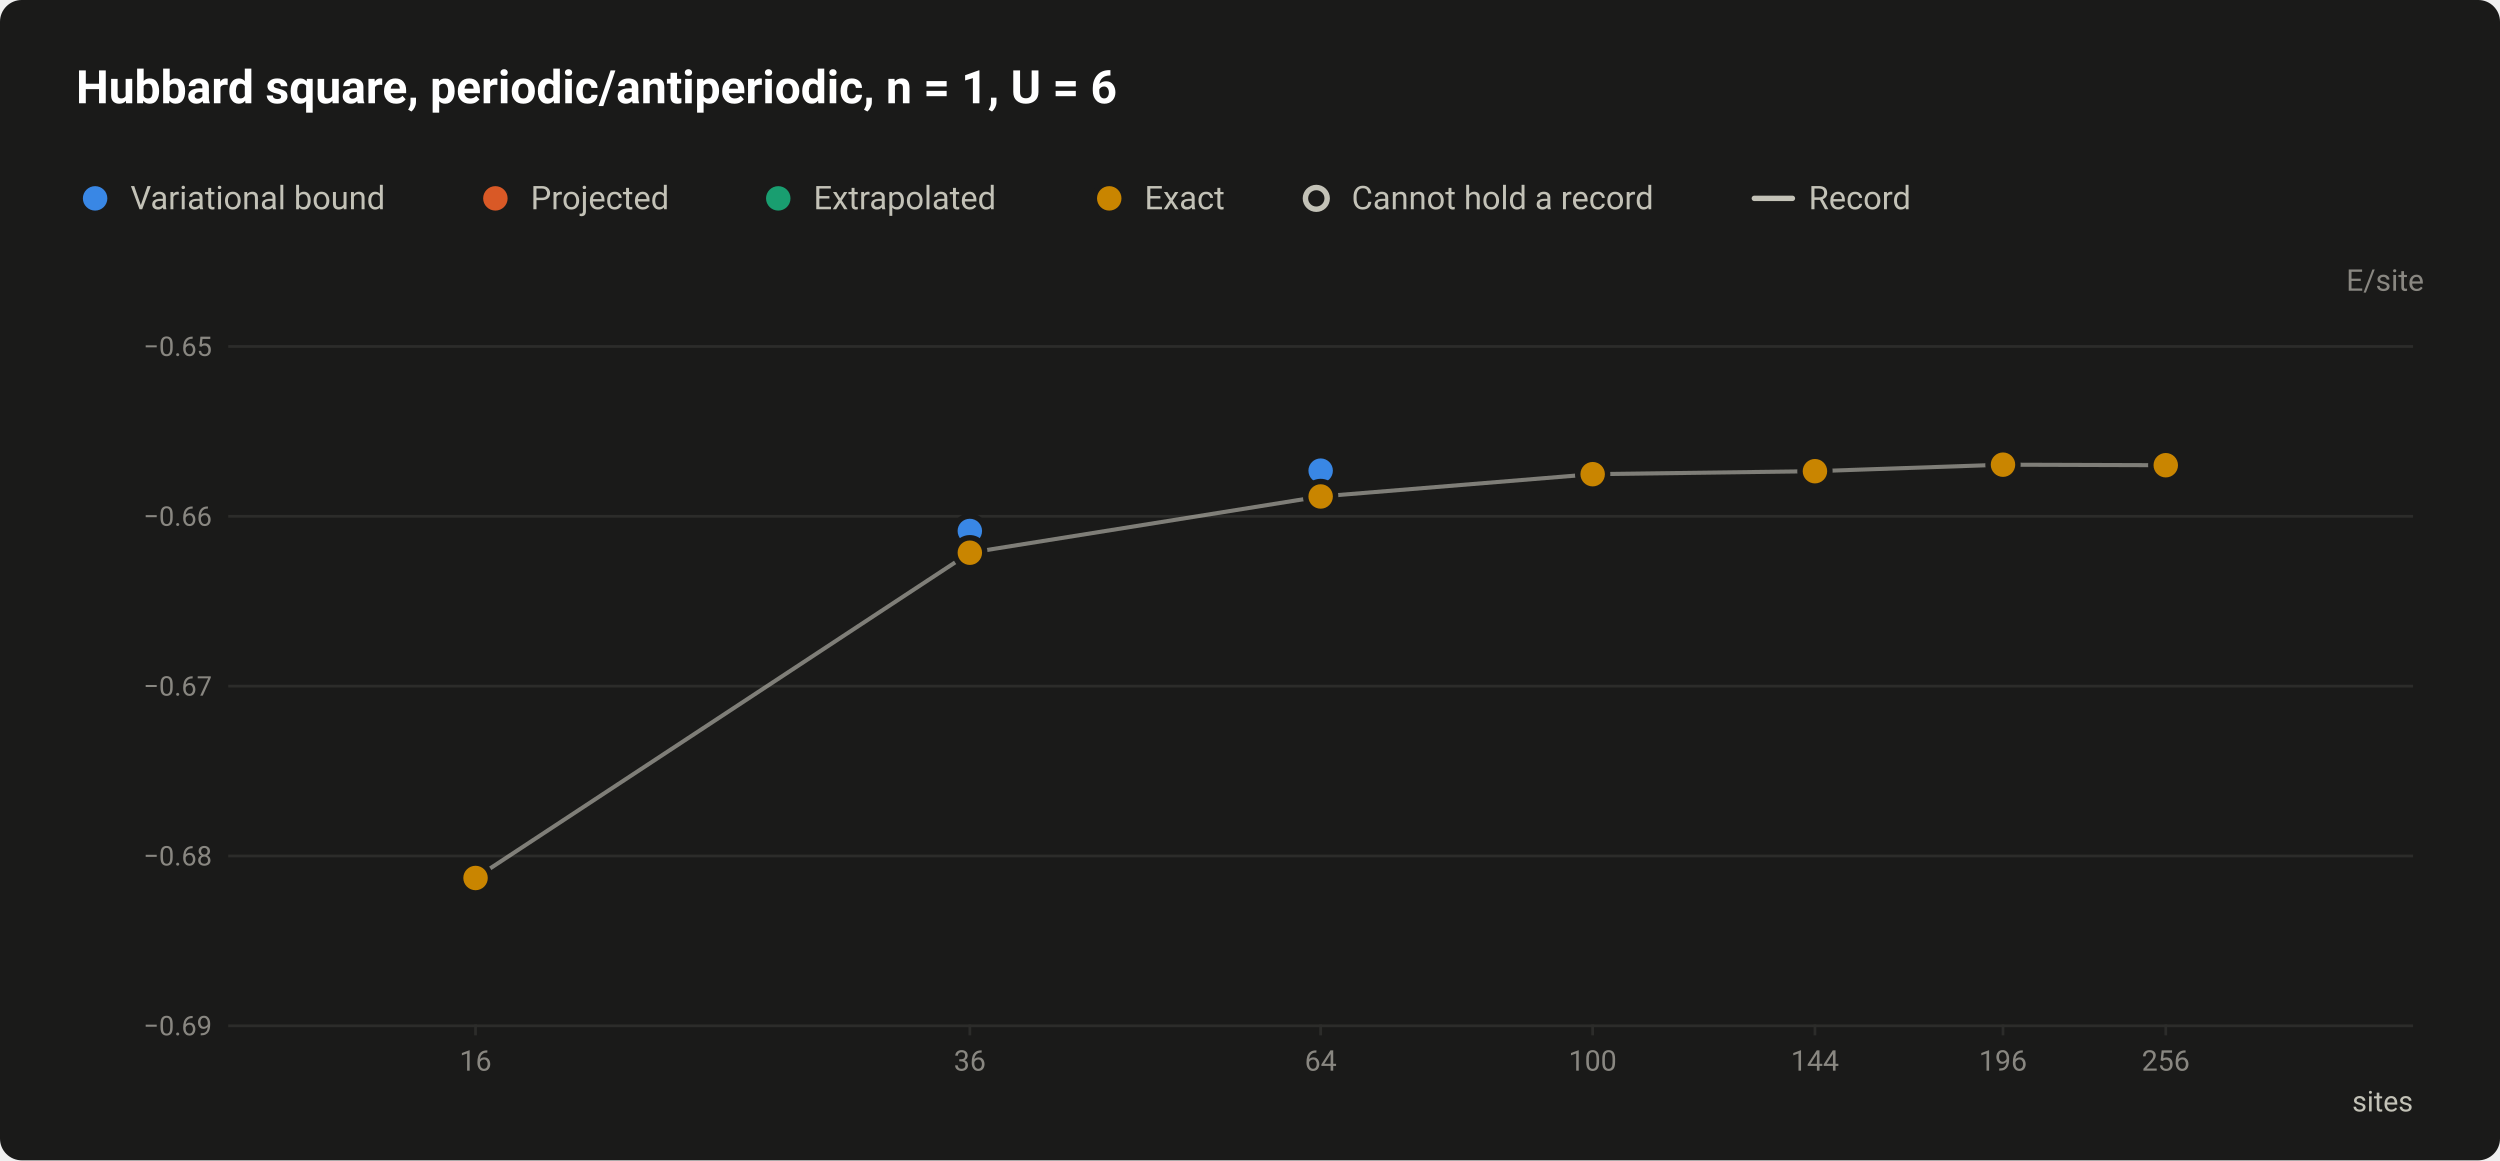
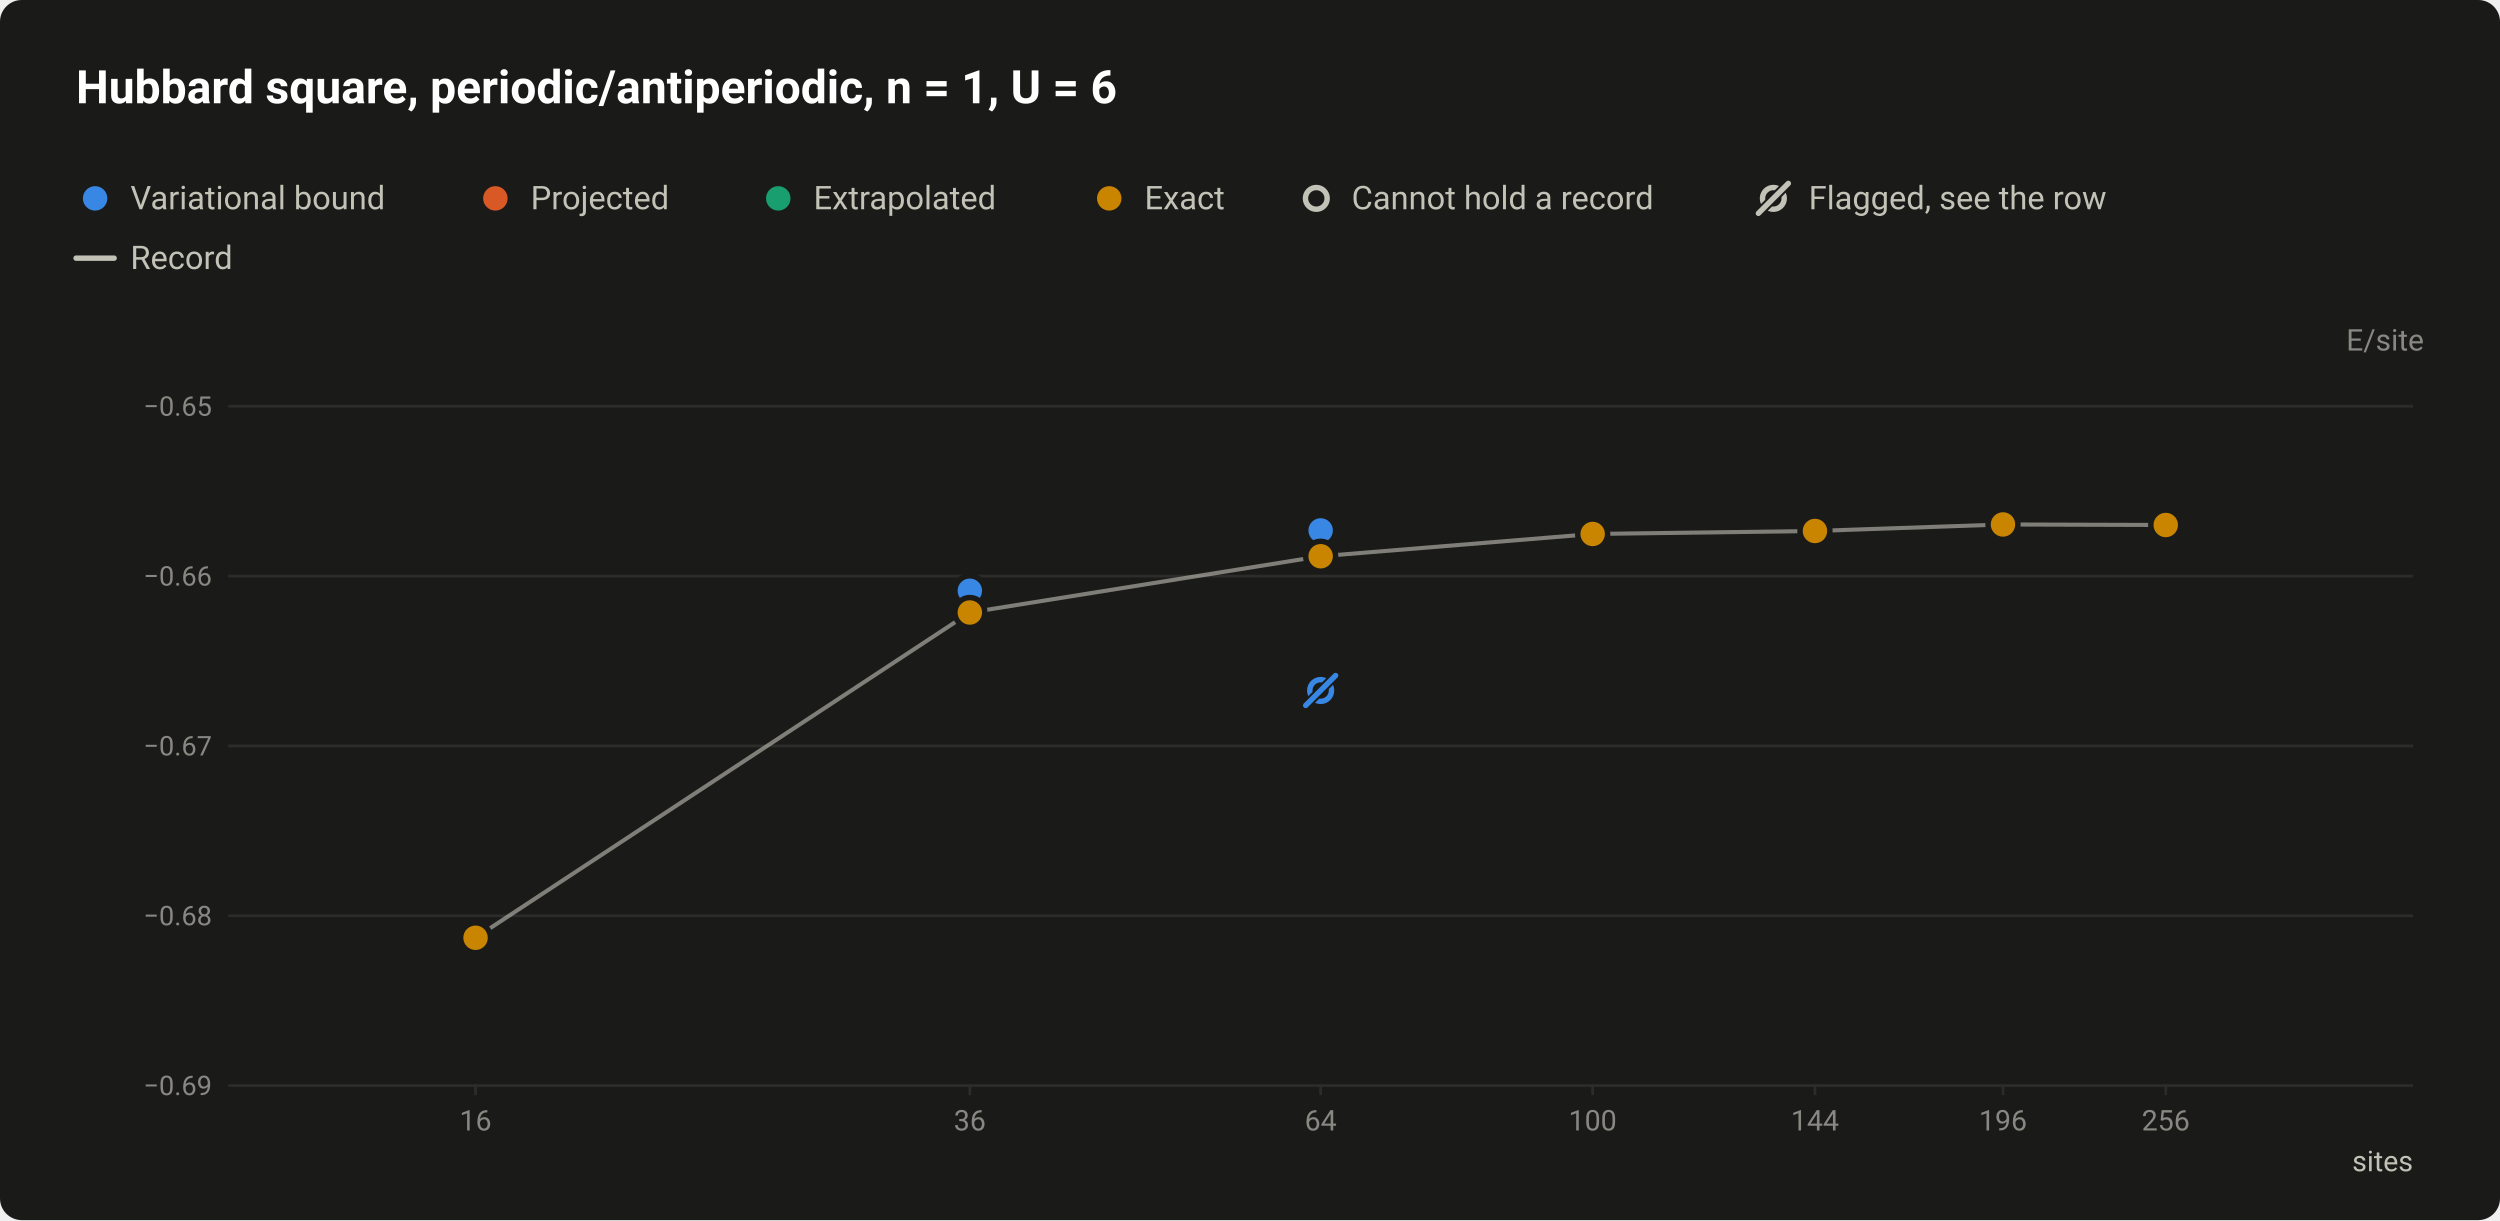
- <svg xmlns="http://www.w3.org/2000/svg" width="920" height="427" viewBox="0 0 920 427" role="img" aria-labelledby="title desc">
+ <svg xmlns="http://www.w3.org/2000/svg" width="920" height="449" viewBox="0 0 920 449" role="img" aria-labelledby="title desc">
  <style>text{font-family:system-ui,-apple-system,"Segoe UI",Roboto,"Helvetica Neue",Arial,sans-serif}</style>
-   <rect width="920" height="427" rx="8" fill="#1a1a19" />
+   <rect width="920" height="449" rx="8" fill="#1a1a19" />
  <text x="28" y="38" font-size="17" fill="#ffffff" font-weight="600">Hubbard square, periodic/antiperiodic, n = 1, U = 6</text>
  <circle cx="35" cy="73" r="6.5" fill="#1a1a19" />
  <circle cx="35" cy="73" r="4.5" fill="#3987e5" />
  <text x="48" y="77" font-size="12" fill="#c3c2b7">Variational bound</text>
  <circle cx="182.3" cy="73" r="6.5" fill="#1a1a19" />
  <circle cx="182.3" cy="73" r="4.5" fill="#d95926" />
  <text x="195.3" y="77" font-size="12" fill="#c3c2b7">Projected</text>
  <circle cx="286.4" cy="73" r="6.5" fill="#1a1a19" />
  <circle cx="286.4" cy="73" r="4.5" fill="#199e70" />
  <text x="299.4" y="77" font-size="12" fill="#c3c2b7">Extrapolated</text>
  <circle cx="408.2" cy="73" r="6.5" fill="#1a1a19" />
  <circle cx="408.2" cy="73" r="4.5" fill="#c98500" />
  <text x="421.2" y="77" font-size="12" fill="#c3c2b7">Exact</text>
  <circle cx="484.4" cy="73" r="6.5" fill="#1a1a19" />
  <circle cx="484.4" cy="73" r="4" fill="#1a1a19" stroke="#c3c2b7" stroke-width="2" />
  <text x="497.4" y="77" font-size="12" fill="#c3c2b7">Cannot hold a record</text>
-   <path d="M645.6 73H659.6" stroke="#c3c2b7" stroke-width="2" stroke-linecap="round" />
-   <text x="665.6" y="77" font-size="12" fill="#c3c2b7">Record</text>
-   <text x="892" y="107" font-size="11" fill="#898781" text-anchor="end">E/site</text>
-   <path d="M84 377.5H888" stroke="#2c2c2a" stroke-width="1" />
-   <text x="78" y="381" font-size="10" fill="#898781" text-anchor="end" style="font-variant-numeric:tabular-nums">−0.69</text>
-   <path d="M84 315H888" stroke="#2c2c2a" stroke-width="1" />
-   <text x="78" y="318.5" font-size="10" fill="#898781" text-anchor="end" style="font-variant-numeric:tabular-nums">−0.68</text>
-   <path d="M84 252.5H888" stroke="#2c2c2a" stroke-width="1" />
-   <text x="78" y="256" font-size="10" fill="#898781" text-anchor="end" style="font-variant-numeric:tabular-nums">−0.67</text>
-   <path d="M84 190H888" stroke="#2c2c2a" stroke-width="1" />
-   <text x="78" y="193.5" font-size="10" fill="#898781" text-anchor="end" style="font-variant-numeric:tabular-nums">−0.66</text>
-   <path d="M84 127.5H888" stroke="#2c2c2a" stroke-width="1" />
-   <text x="78" y="131" font-size="10" fill="#898781" text-anchor="end" style="font-variant-numeric:tabular-nums">−0.65</text>
-   <path d="M175 377v4" stroke="#2c2c2a" stroke-width="1" />
-   <text x="175" y="394" font-size="10.5" fill="#898781" text-anchor="middle" style="font-variant-numeric:tabular-nums">16</text>
-   <path d="M356.9 377v4" stroke="#2c2c2a" stroke-width="1" />
-   <text x="356.9" y="394" font-size="10.5" fill="#898781" text-anchor="middle" style="font-variant-numeric:tabular-nums">36</text>
-   <path d="M486 377v4" stroke="#2c2c2a" stroke-width="1" />
-   <text x="486" y="394" font-size="10.5" fill="#898781" text-anchor="middle" style="font-variant-numeric:tabular-nums">64</text>
-   <path d="M586.1 377v4" stroke="#2c2c2a" stroke-width="1" />
-   <text x="586.1" y="394" font-size="10.5" fill="#898781" text-anchor="middle" style="font-variant-numeric:tabular-nums">100</text>
-   <path d="M667.9 377v4" stroke="#2c2c2a" stroke-width="1" />
-   <text x="667.9" y="394" font-size="10.5" fill="#898781" text-anchor="middle" style="font-variant-numeric:tabular-nums">144</text>
-   <path d="M737.1 377v4" stroke="#2c2c2a" stroke-width="1" />
-   <text x="737.1" y="394" font-size="10.5" fill="#898781" text-anchor="middle" style="font-variant-numeric:tabular-nums">196</text>
-   <path d="M797 377v4" stroke="#2c2c2a" stroke-width="1" />
-   <text x="797" y="394" font-size="10.5" fill="#898781" text-anchor="middle" style="font-variant-numeric:tabular-nums">256</text>
-   <text x="888" y="409" font-size="10.5" fill="#c3c2b7" text-anchor="end">sites</text>
-   <path d="M175 323.1L356.9 203.4L486 182.7L586.1 174.5L667.9 173.4L737.1 171L797 171.2" fill="none" stroke="#c3c2b7" stroke-width="1.5" stroke-linejoin="round" opacity="0.6" />
+   <circle cx="652.6" cy="73" r="4" fill="none" stroke="#c3c2b7" stroke-width="2" />
+   <path d="M647.1 78.5L658.1 67.5" stroke="#1a1a19" stroke-width="3.5" stroke-linecap="round" />
+   <path d="M647.1 78.5L658.1 67.5" stroke="#c3c2b7" stroke-width="2" stroke-linecap="round" />
+   <text x="665.6" y="77" font-size="12" fill="#c3c2b7">Flagged, see the row</text>
+   <path d="M28 95H42" stroke="#c3c2b7" stroke-width="2" stroke-linecap="round" />
+   <text x="48" y="99" font-size="12" fill="#c3c2b7">Record</text>
+   <text x="892" y="129" font-size="11" fill="#898781" text-anchor="end">E/site</text>
+   <path d="M84 399.5H888" stroke="#2c2c2a" stroke-width="1" />
+   <text x="78" y="403" font-size="10" fill="#898781" text-anchor="end" style="font-variant-numeric:tabular-nums">−0.69</text>
+   <path d="M84 337H888" stroke="#2c2c2a" stroke-width="1" />
+   <text x="78" y="340.5" font-size="10" fill="#898781" text-anchor="end" style="font-variant-numeric:tabular-nums">−0.68</text>
+   <path d="M84 274.5H888" stroke="#2c2c2a" stroke-width="1" />
+   <text x="78" y="278" font-size="10" fill="#898781" text-anchor="end" style="font-variant-numeric:tabular-nums">−0.67</text>
+   <path d="M84 212H888" stroke="#2c2c2a" stroke-width="1" />
+   <text x="78" y="215.5" font-size="10" fill="#898781" text-anchor="end" style="font-variant-numeric:tabular-nums">−0.66</text>
+   <path d="M84 149.5H888" stroke="#2c2c2a" stroke-width="1" />
+   <text x="78" y="153" font-size="10" fill="#898781" text-anchor="end" style="font-variant-numeric:tabular-nums">−0.65</text>
+   <path d="M175 399v4" stroke="#2c2c2a" stroke-width="1" />
+   <text x="175" y="416" font-size="10.5" fill="#898781" text-anchor="middle" style="font-variant-numeric:tabular-nums">16</text>
+   <path d="M356.9 399v4" stroke="#2c2c2a" stroke-width="1" />
+   <text x="356.9" y="416" font-size="10.5" fill="#898781" text-anchor="middle" style="font-variant-numeric:tabular-nums">36</text>
+   <path d="M486 399v4" stroke="#2c2c2a" stroke-width="1" />
+   <text x="486" y="416" font-size="10.5" fill="#898781" text-anchor="middle" style="font-variant-numeric:tabular-nums">64</text>
+   <path d="M586.1 399v4" stroke="#2c2c2a" stroke-width="1" />
+   <text x="586.1" y="416" font-size="10.5" fill="#898781" text-anchor="middle" style="font-variant-numeric:tabular-nums">100</text>
+   <path d="M667.9 399v4" stroke="#2c2c2a" stroke-width="1" />
+   <text x="667.9" y="416" font-size="10.5" fill="#898781" text-anchor="middle" style="font-variant-numeric:tabular-nums">144</text>
+   <path d="M737.1 399v4" stroke="#2c2c2a" stroke-width="1" />
+   <text x="737.1" y="416" font-size="10.5" fill="#898781" text-anchor="middle" style="font-variant-numeric:tabular-nums">196</text>
+   <path d="M797 399v4" stroke="#2c2c2a" stroke-width="1" />
+   <text x="797" y="416" font-size="10.5" fill="#898781" text-anchor="middle" style="font-variant-numeric:tabular-nums">256</text>
+   <text x="888" y="431" font-size="10.5" fill="#c3c2b7" text-anchor="end">sites</text>
+   <path d="M175 345.1L356.9 225.4L486 204.7L586.1 196.5L667.9 195.4L737.1 193L797 193.2" fill="none" stroke="#c3c2b7" stroke-width="1.5" stroke-linejoin="round" opacity="0.6" />
  <a class="pt" href="/instances/#r-Hubbard_square_36_PA_18_6-5121e78d">
-     <circle cx="356.9" cy="195.4" r="6.5" fill="#1a1a19" />
-     <circle cx="356.9" cy="195.4" r="4.5" fill="#3987e5" />
+     <circle cx="356.9" cy="217.4" r="6.5" fill="#1a1a19" />
+     <circle cx="356.9" cy="217.4" r="4.5" fill="#3987e5" />
  </a>
  <a class="pt" href="/instances/#r-Hubbard_square_64_PA_32_6-ff0c45c1">
-     <circle cx="486" cy="173.2" r="6.5" fill="#1a1a19" />
-     <circle cx="486" cy="173.2" r="4.5" fill="#3987e5" />
+     <circle cx="486" cy="195.2" r="6.5" fill="#1a1a19" />
+     <circle cx="486" cy="195.2" r="4.5" fill="#3987e5" />
  </a>
  <a class="pt" href="/instances/#r-Hubbard_square_16_PA_8_6-95415c7b">
-     <circle cx="175" cy="323.1" r="6.5" fill="#1a1a19" />
-     <circle cx="175" cy="323.1" r="4.5" fill="#c98500" />
+     <circle cx="175" cy="345.1" r="6.5" fill="#1a1a19" />
+     <circle cx="175" cy="345.1" r="4.5" fill="#c98500" />
  </a>
  <a class="pt" href="/instances/#r-Hubbard_square_36_PA_18_6-b03e7250">
-     <circle cx="356.9" cy="203.4" r="6.5" fill="#1a1a19" />
-     <circle cx="356.9" cy="203.4" r="4.5" fill="#c98500" />
+     <circle cx="356.9" cy="225.4" r="6.5" fill="#1a1a19" />
+     <circle cx="356.9" cy="225.4" r="4.5" fill="#c98500" />
  </a>
  <a class="pt" href="/instances/#r-Hubbard_square_64_PA_32_6-047ea6dd">
-     <circle cx="486" cy="182.7" r="6.5" fill="#1a1a19" />
-     <circle cx="486" cy="182.7" r="4.5" fill="#c98500" />
+     <circle cx="486" cy="204.7" r="6.5" fill="#1a1a19" />
+     <circle cx="486" cy="204.7" r="4.5" fill="#c98500" />
  </a>
  <a class="pt" href="/instances/#r-Hubbard_square_100_PA_50_6-88cbb031">
-     <circle cx="586.1" cy="174.5" r="6.5" fill="#1a1a19" />
-     <circle cx="586.1" cy="174.5" r="4.5" fill="#c98500" />
+     <circle cx="586.1" cy="196.5" r="6.5" fill="#1a1a19" />
+     <circle cx="586.1" cy="196.5" r="4.5" fill="#c98500" />
  </a>
  <a class="pt" href="/instances/#r-Hubbard_square_144_PA_72_6-600fca7f">
-     <circle cx="667.9" cy="173.4" r="6.5" fill="#1a1a19" />
-     <circle cx="667.9" cy="173.4" r="4.5" fill="#c98500" />
+     <circle cx="667.9" cy="195.4" r="6.5" fill="#1a1a19" />
+     <circle cx="667.9" cy="195.4" r="4.5" fill="#c98500" />
  </a>
  <a class="pt" href="/instances/#r-Hubbard_square_196_PA_98_6-14f9eddf">
-     <circle cx="737.1" cy="171" r="6.5" fill="#1a1a19" />
-     <circle cx="737.1" cy="171" r="4.5" fill="#c98500" />
+     <circle cx="737.1" cy="193" r="6.5" fill="#1a1a19" />
+     <circle cx="737.1" cy="193" r="4.5" fill="#c98500" />
  </a>
  <a class="pt" href="/instances/#r-Hubbard_square_256_PA_128_6-93c17d63">
-     <circle cx="797" cy="171.2" r="6.5" fill="#1a1a19" />
-     <circle cx="797" cy="171.2" r="4.5" fill="#c98500" />
+     <circle cx="797" cy="193.2" r="6.5" fill="#1a1a19" />
+     <circle cx="797" cy="193.2" r="4.5" fill="#c98500" />
+   </a>
+   <a class="pt" href="/instances/#r-Hubbard_square_64_PA_32_6-1d51a77a">
+     <circle cx="486" cy="254.1" r="4" fill="none" stroke="#3987e5" stroke-width="2" />
+     <path d="M480.5 259.6L491.5 248.6" stroke="#1a1a19" stroke-width="3.5" stroke-linecap="round" />
+     <path d="M480.5 259.6L491.5 248.6" stroke="#3987e5" stroke-width="2" stroke-linecap="round" />
  </a>
</svg>
